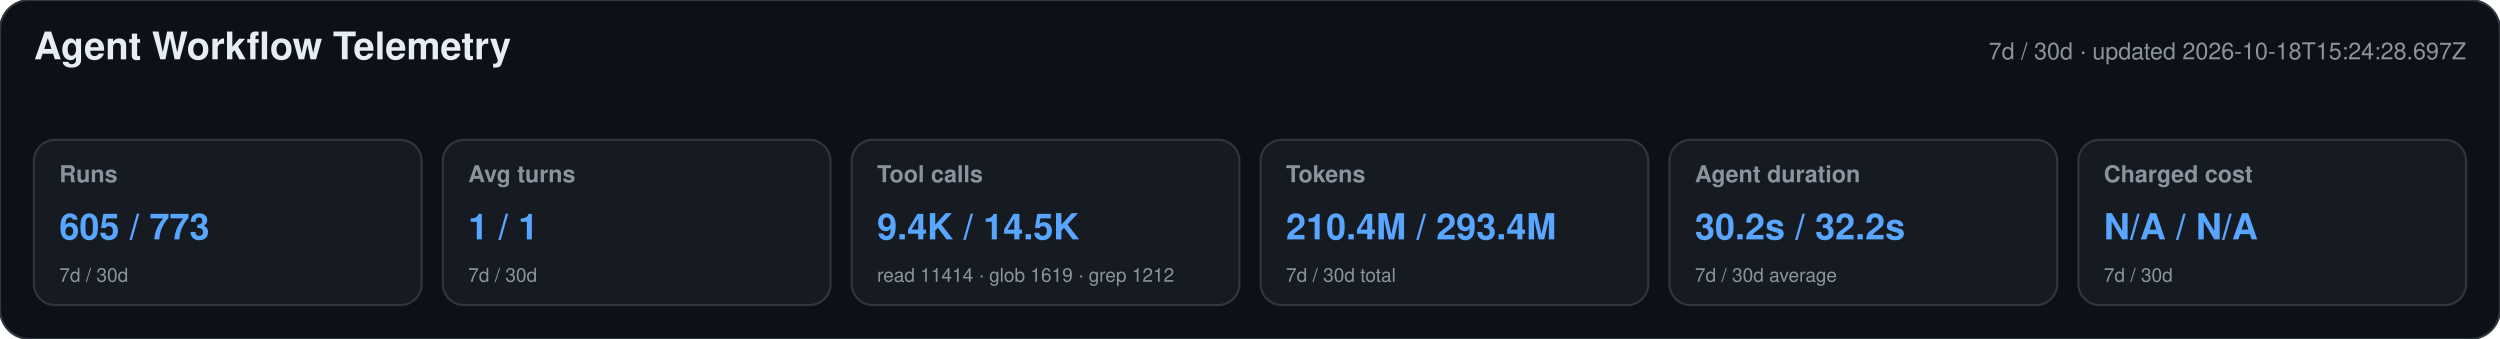
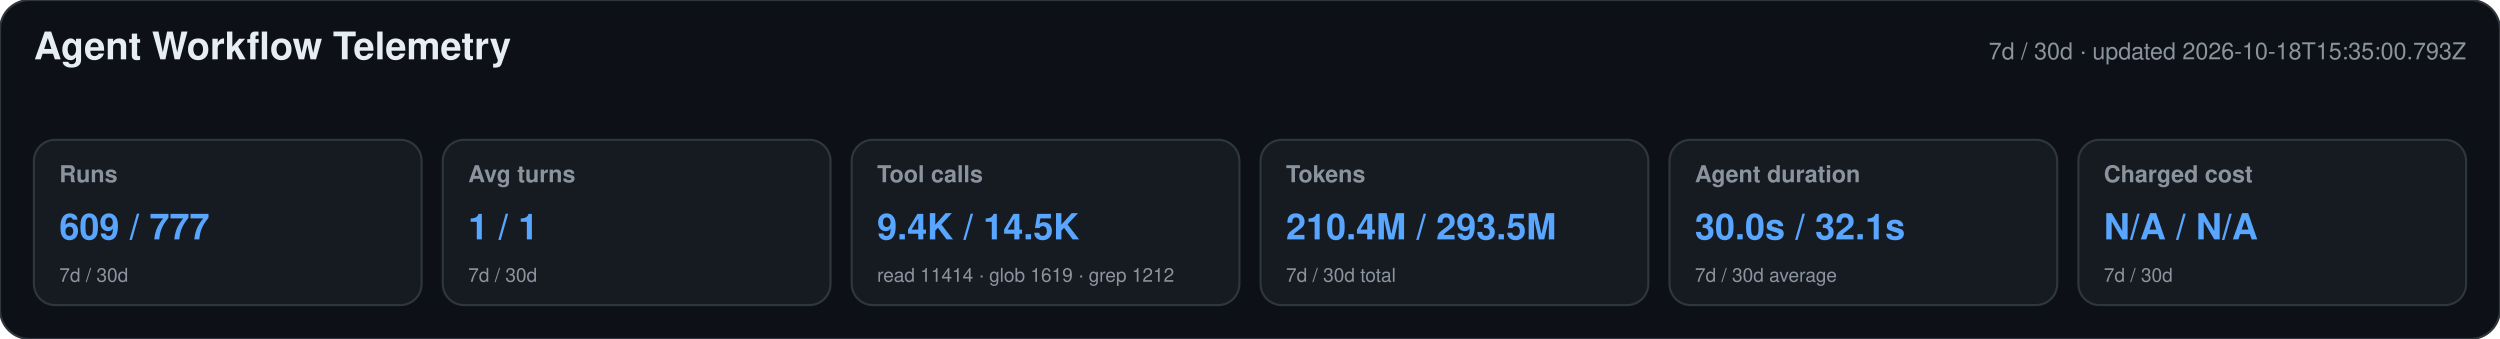
<svg xmlns="http://www.w3.org/2000/svg" width="1180" height="160" viewBox="0 0 1180 160" role="img" aria-labelledby="title desc">
  <style>text{font-family:-apple-system,BlinkMacSystemFont,"Segoe UI",Helvetica,Arial,sans-serif}.heading{font-size:18px;font-weight:650;fill:#e6edf3}.meta,.label,.secondary{fill:#8b949e}.meta,.label{font-size:11px}.label{font-weight:600}.primary{font-size:17px;font-weight:700;fill:#58a6ff}.secondary{font-size:9px}</style>
  <rect width="1180" height="160" rx="14" fill="#0d1117" stroke="#30363d" />
  <text x="16" y="28" class="heading">Agent Workflow Telemetry</text>
-   <text x="1164" y="28" text-anchor="end" class="meta">7d / 30d · updated 2026-10-18T15:24:28.697Z</text>
+   <text x="1164" y="28" text-anchor="end" class="meta">7d / 30d · updated 2026-10-18T15:35:00.793Z</text>
  <g>
    <rect x="16" y="66" width="183" height="78" rx="10" fill="#161b22" stroke="#30363d" />
    <text x="28" y="86" class="label">Runs</text>
-     <text x="28" y="113" class="primary">605 / 773</text>
+     <text x="28" y="113" class="primary">609 / 777</text>
    <text x="28" y="133" class="secondary">7d / 30d</text>
  </g>
  <g>
    <rect x="209" y="66" width="183" height="78" rx="10" fill="#161b22" stroke="#30363d" />
    <text x="221" y="86" class="label">Avg turns</text>
    <text x="221" y="113" class="primary">1 / 1</text>
    <text x="221" y="133" class="secondary">7d / 30d</text>
  </g>
  <g>
    <rect x="402" y="66" width="183" height="78" rx="10" fill="#161b22" stroke="#30363d" />
    <text x="414" y="86" class="label">Tool calls</text>
    <text x="414" y="113" class="primary">9.4K / 14.5K</text>
    <text x="414" y="133" class="secondary">read 11414 · glob 1619 · grep 1212</text>
  </g>
  <g>
    <rect x="595" y="66" width="183" height="78" rx="10" fill="#161b22" stroke="#30363d" />
    <text x="607" y="86" class="label">Tokens</text>
-     <text x="607" y="113" class="primary">210.4M / 293.4M</text>
+     <text x="607" y="113" class="primary">210.4M / 293.5M</text>
    <text x="607" y="133" class="secondary">7d / 30d total</text>
  </g>
  <g>
    <rect x="788" y="66" width="183" height="78" rx="10" fill="#161b22" stroke="#30363d" />
    <text x="800" y="86" class="label">Agent duration</text>
-     <text x="800" y="113" class="primary">30.2s / 32.2s</text>
+     <text x="800" y="113" class="primary">30.0s / 32.1s</text>
    <text x="800" y="133" class="secondary">7d / 30d average</text>
  </g>
  <g>
    <rect x="981" y="66" width="183" height="78" rx="10" fill="#161b22" stroke="#30363d" />
    <text x="993" y="86" class="label">Charged cost</text>
    <text x="993" y="113" class="primary">N/A / N/A</text>
    <text x="993" y="133" class="secondary">7d / 30d</text>
  </g>
</svg>
